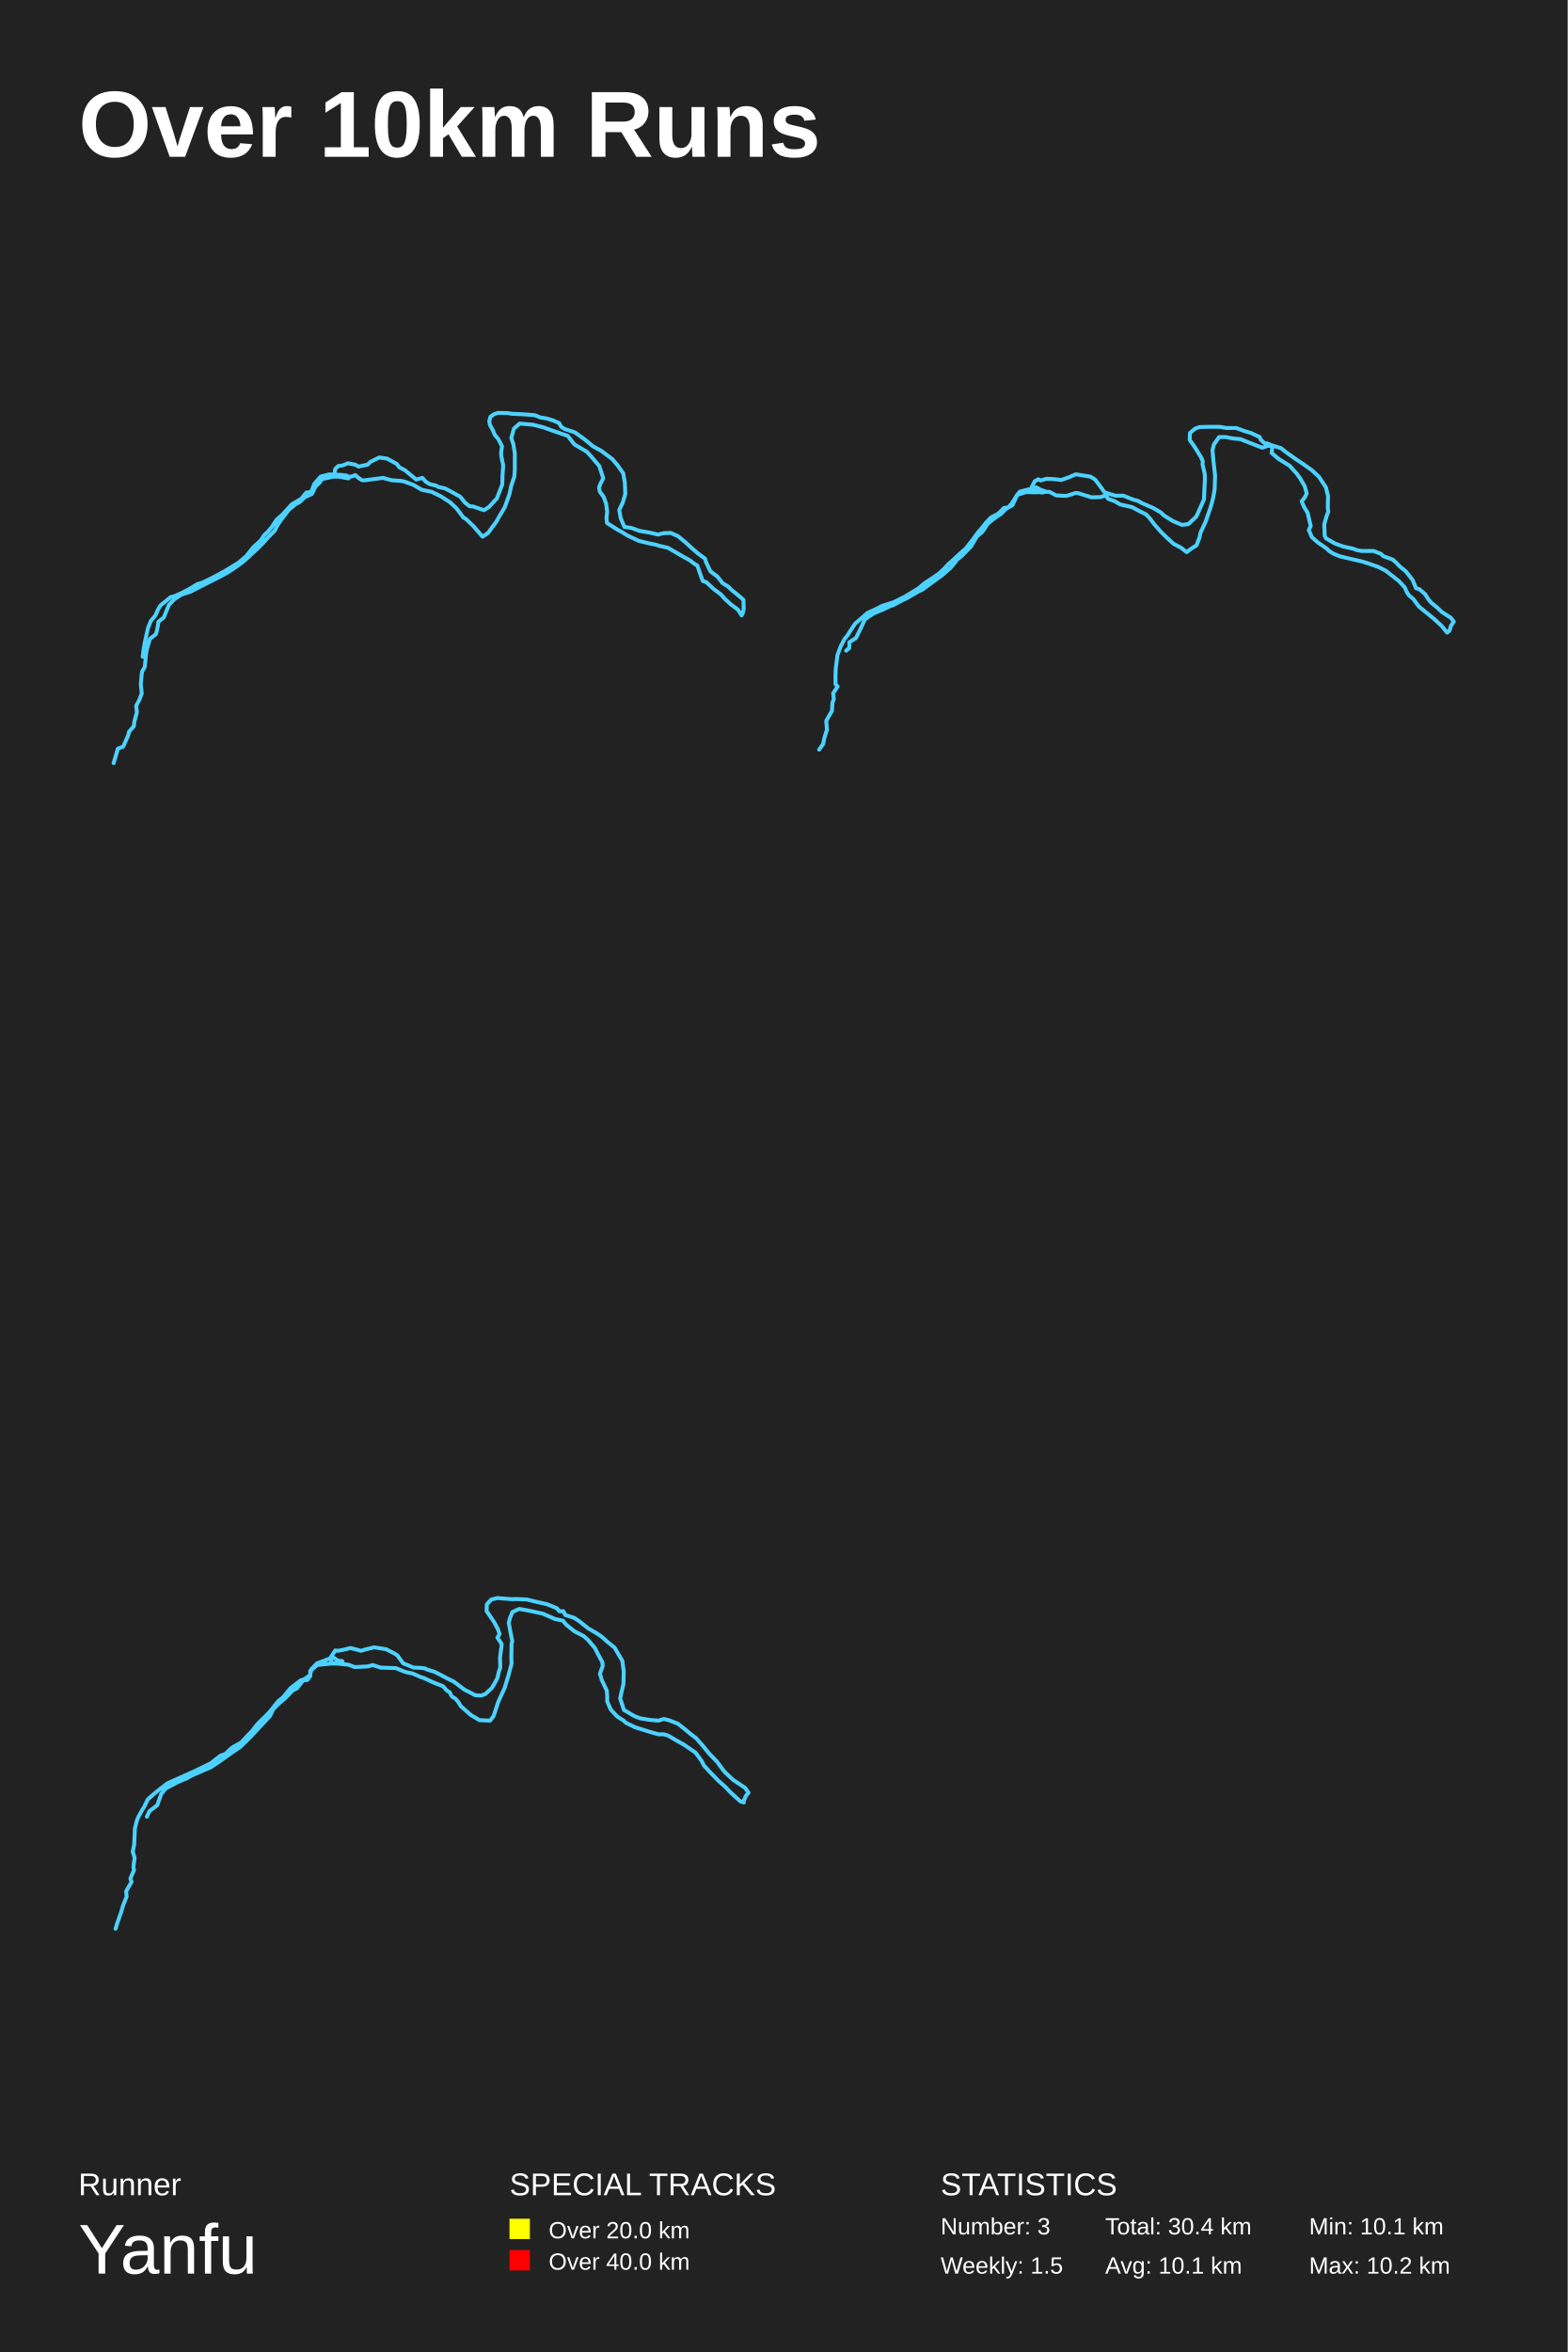
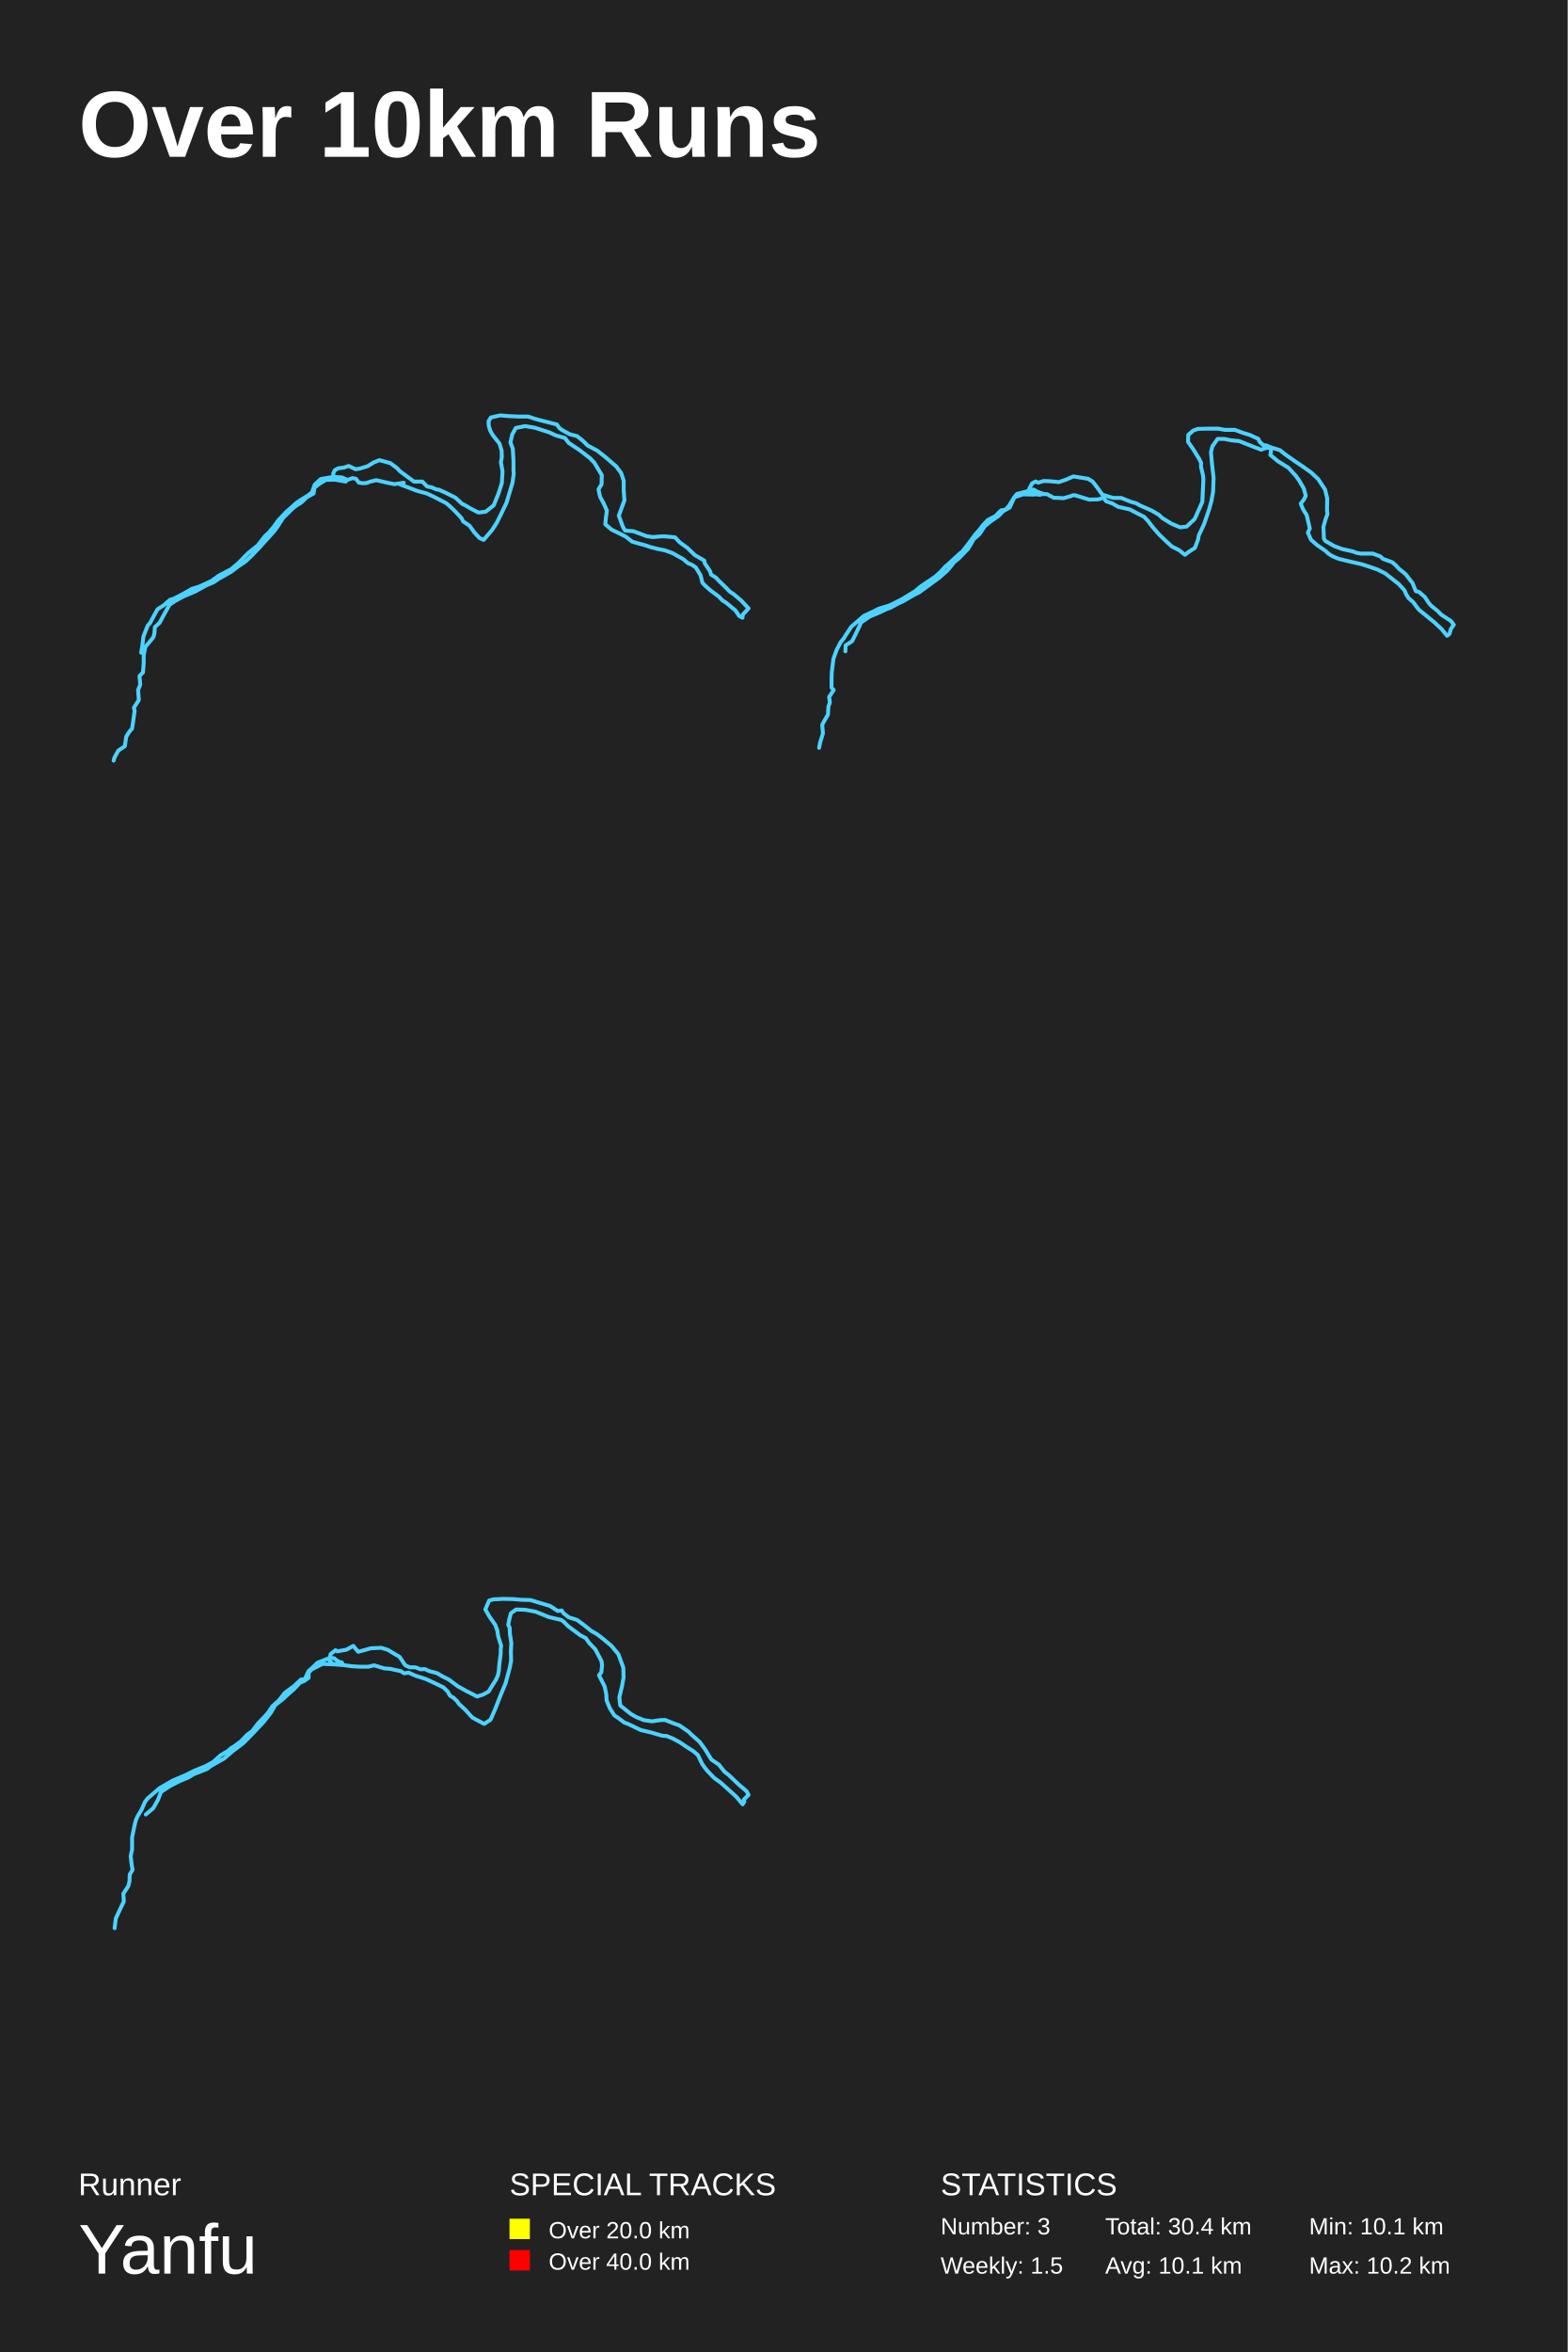
<svg xmlns="http://www.w3.org/2000/svg" baseProfile="full" height="300mm" version="1.1" viewBox="0,0,200,300" width="200mm">
  <defs />
  <rect fill="#222222" height="300" width="200" x="0" y="0" />
  <text fill="#FFFFFF" style="font-size:12px; font-family:Arial; font-weight:bold;" x="10" y="20">Over 10km Runs</text>
  <text fill="#FFFFFF" style="font-size:4px; font-family:Arial" x="10" y="280">Runner</text>
  <text fill="#FFFFFF" style="font-size:9px; font-family:Arial" x="10" y="290">Yanfu</text>
  <text fill="#FFFFFF" style="font-size:4px; font-family:Arial" x="65" y="280">SPECIAL TRACKS</text>
  <rect fill="yellow" height="2.6" width="2.6" x="65" y="283" />
  <text fill="#FFFFFF" style="font-size:3px; font-family:Arial" x="70" y="285.5">Over 20.0 km</text>
  <rect fill="red" height="2.6" width="2.6" x="65" y="287" />
  <text fill="#FFFFFF" style="font-size:3px; font-family:Arial" x="70" y="289.5">Over 40.0 km</text>
  <text fill="#FFFFFF" style="font-size:4px; font-family:Arial" x="120" y="280">STATISTICS</text>
  <text fill="#FFFFFF" style="font-size:3px; font-family:Arial" x="120" y="285">Number: 3</text>
  <text fill="#FFFFFF" style="font-size:3px; font-family:Arial" x="120" y="290">Weekly: 1.5</text>
  <text fill="#FFFFFF" style="font-size:3px; font-family:Arial" x="141" y="285">Total: 30.4 km</text>
  <text fill="#FFFFFF" style="font-size:3px; font-family:Arial" x="141" y="290">Avg: 10.1 km</text>
  <text fill="#FFFFFF" style="font-size:3px; font-family:Arial" x="167" y="285">Min: 10.1 km</text>
  <text fill="#FFFFFF" style="font-size:3px; font-family:Arial" x="167" y="290">Max: 10.2 km</text>
-   <polyline fill="none" opacity="1" points="14.5,97.337 14.796,96.33 15.033,95.5 15.714,95.234 16.336,93.841 16.484,93.308 17.077,92.627 17.136,92.064 17.462,90.849 17.373,90.02 17.758,89.309 18.084,88.45 17.965,87.294 18.084,85.932 18.143,85.635 18.469,85.073 18.646,83.325 18.705,82.94 19.12,81.488 19.89,80.895 19.979,80.599 20.127,79.888 20.216,79.296 20.897,78.762 21.549,77.163 22.259,76.422 23.118,75.859 24.303,75.474 25.902,74.645 27.324,73.934 28.035,73.578 29.012,73.045 29.96,72.423 30.907,71.741 31.648,71.09 32.892,69.934 33.573,69.253 34.165,68.571 35.054,67.683 35.379,67.031 35.764,66.438 36.831,65.046 37.719,64.305 38.193,64.068 38.904,63.417 39.792,63.002 40.266,62.024 40.71,61.639 41.095,61.106 42.458,60.81 42.991,60.81 44.146,60.81 44.856,60.78 45.33,60.602 45.775,60.987 46.189,61.254 46.574,61.254 47.255,61.165 47.7,61.106 48.855,60.958 49.95,61.254 51.165,61.343 51.609,61.432 52.734,61.847 53.801,62.469 55.074,62.735 56.288,63.328 57.414,64.068 57.799,64.424 58.213,64.809 58.776,65.55 59.131,66.024 59.457,66.201 60.435,67.149 61.145,67.979 61.56,68.453 62.241,68.009 63.337,66.527 63.574,66.083 64.403,64.691 64.995,63.032 65.232,61.935 65.617,60.78 65.677,59.951 65.677,58.617 65.677,57.818 65.499,56.692 65.232,55.862 65.558,54.677 66.299,54.026 67.987,54.174 69.29,54.5 70.534,54.944 71.748,55.359 72.429,55.596 73.288,56.692 74.858,57.61 75.45,58.262 76.457,59.447 76.96,61.017 76.605,61.698 76.427,62.202 76.516,62.706 77.02,63.387 77.316,64.217 77.464,65.253 77.375,66.053 77.434,66.705 78.885,67.623 79.241,67.801 80.04,68.305 81.492,68.986 82.824,69.312 83.594,69.46 84.187,69.638 85.223,69.875 86.437,70.586 87.533,71.208 88.007,71.475 88.629,71.949 88.955,72.126 89.547,73.815 89.666,74.111 90.11,74.259 90.998,75.089 91.946,75.8 92.479,76.392 93.22,77.074 94.138,77.755 94.612,78.496 94.76,78.2 94.878,77.696 94.848,76.511 94.197,75.948 93.249,75.178 92.953,74.852 92.183,74.378 91.531,73.548 90.85,73.045 90.613,72.837 90.08,71.712 89.932,71.238 89.073,70.616 88.274,69.934 87.444,69.164 86.497,68.394 85.579,67.979 84.661,68.009 83.95,68.186 82.943,67.949 81.58,67.712 80.514,67.327 79.655,67.209 79.182,66.083 79.004,65.046 79.448,64.098 79.774,63.032 79.715,61.58 79.507,60.365 78.767,59.328 78.115,58.558 76.694,57.492 75.657,56.929 74.769,56.188 74.295,55.833 73.347,55.151 72.014,54.707 71.6,54.44 71.333,53.966 70.593,53.64 69.734,53.374 68.964,53.255 68.224,52.959 66.684,52.841 65.321,52.781 64.759,52.692 63.544,52.663 63.011,52.841 62.567,53.166 62.419,53.729 62.508,54.203 62.893,54.914 63.13,55.477 63.574,56.01 64.048,56.929 63.929,57.729 63.959,58.203 64.196,59.358 64.107,60.691 64.077,61.787 63.396,63.565 62.389,64.661 61.738,65.076 60.346,64.602 59.901,64.572 59.309,64.098 58.717,63.357 57.917,62.913 57.443,62.646 56.762,62.291 55.933,62.113 55.607,61.935 54.837,61.758 54.334,61.461 53.889,60.958 53.09,61.165 51.668,59.98 50.928,59.595 50.632,59.18 49.388,58.499 48.381,58.351 47.255,58.914 46.9,59.269 45.745,59.506 45.301,59.269 44.383,59.091 43.731,59.358 43.139,59.447 42.754,59.832 42.695,60.365 42.931,60.75 43.731,60.899 44.471,61.017 44.235,60.662 43.553,60.573 41.984,60.513 40.918,60.78 40.088,61.728 39.703,62.735 39.081,62.824 38.43,63.624 37.216,64.335 36.09,65.579 35.261,66.32 34.669,67.238 34.165,67.831 33.721,68.246 33.217,68.986 32.329,69.786 31.411,70.941 30.433,71.771 28.834,72.749 27.827,73.311 27.028,73.726 25.813,74.319 25.191,74.496 24.214,75.089 23.207,75.622 22.2,76.067 21.786,76.155 20.482,77.222 20.186,77.696 19.831,78.496 19.239,79.207 18.883,80.096 18.528,81.695 18.35,82.614 18.202,83.769" stroke="#4DD2FF" stroke-dasharray="none" stroke-linecap="round" stroke-linejoin="round" stroke-width="0.5" />
-   <polyline fill="none" opacity="1" points="107.951,82.993 108.344,82.66 108.374,81.903 109.192,81.389 109.737,80.299 110.342,78.997 111.462,78.24 112.703,77.725 113.52,77.331 114.035,77.15 115.034,76.605 115.578,76.363 117.152,75.454 117.667,75.212 118.787,74.394 120.24,73.335 121.239,72.457 121.874,71.7 122.086,71.397 122.692,70.912 123.902,69.671 124.629,68.43 125.234,67.915 125.446,67.673 125.991,66.825 126.717,66.219 127.777,65.493 128.322,64.917 129.169,64.433 129.775,63.131 130.864,62.768 132.105,62.798 133.044,62.737 133.891,62.737 134.739,63.192 136.01,63.252 136.858,63.01 137.16,62.889 137.493,62.889 139.249,63.434 140.399,63.403 141.065,63.192 141.398,63.646 142.185,63.918 142.911,64.342 144.395,64.675 145.363,65.19 146.211,65.614 146.725,66.159 147.27,66.885 148.148,67.885 148.965,68.672 149.722,69.368 150.66,69.853 151.387,70.428 151.901,70.034 152.658,69.55 153.052,68.49 153.142,67.975 153.808,66.552 154.444,64.705 154.747,63.615 154.959,62.435 155.019,60.678 154.807,58.801 154.686,57.408 154.868,56.682 155.534,55.743 156.381,55.743 157.289,55.925 158.258,56.016 160.013,56.712 161.043,57.106 161.769,56.863 162.344,56.894 162.223,57.772 163.161,58.559 164.524,59.407 165.038,59.982 165.432,60.406 165.886,61.042 166.461,62.041 166.703,62.949 166.461,63.434 166.067,63.948 166.37,64.675 166.824,65.402 167.217,67.097 166.975,67.612 167.369,68.521 168.126,69.187 169.215,69.944 169.609,70.307 170.093,70.61 170.88,70.943 172.393,71.306 173.725,71.609 174.603,71.881 175.814,72.305 176.783,72.79 177.781,73.577 178.478,74.122 179.204,74.909 179.476,75.515 179.749,75.939 180.324,76.423 180.717,76.968 181.05,77.392 181.868,78.058 183.018,78.997 183.926,79.845 184.622,80.692 184.925,80.45 185.107,79.814 185.47,79.3 185.107,78.815 183.896,78.028 183.411,77.543 182.594,76.877 182.261,76.484 181.807,75.787 181.081,75.151 180.657,75.03 180.233,74.001 179.355,72.881 178.538,72.214 178.084,71.73 177.66,71.367 176.48,70.943 176.177,70.64 175.209,70.277 173.665,70.277 173.059,70.156 172.696,70.004 171.334,69.701 170.275,69.308 169.185,68.672 169.003,68.369 168.943,66.885 169.215,65.917 169.457,65.25 169.397,64.796 169.427,63.282 169.155,62.162 168.277,60.83 167.369,59.982 166.219,59.165 165.401,58.62 164.07,57.681 163.434,57.166 162.253,56.803 161.678,56.561 161.315,56.53 160.831,56.076 160.71,55.743 159.59,55.228 158.772,54.986 157.713,54.593 156.442,54.593 155.594,54.441 154.262,54.441 153.021,54.471 152.446,54.683 151.811,55.228 151.78,56.106 152.416,57.015 153.203,58.286 153.445,58.801 153.415,59.225 153.687,60.406 153.717,60.769 153.717,61.163 153.657,62.374 153.596,63.706 152.779,65.553 152.598,65.917 151.599,66.855 150.781,66.946 149.692,66.492 148.511,65.765 148.057,65.341 147.179,64.827 146.635,64.584 145.726,64.191 145.182,63.888 144.607,63.737 143.91,63.464 143.305,63.222 142.336,63.222 141.761,63.07 140.914,62.798 140.217,61.829 139.703,61.163 139.128,60.8 138.189,60.648 137.251,60.497 136.343,60.89 135.374,61.223 134.92,61.163 134.254,61.102 133.498,61.072 132.771,61.284 132.469,61.133 132.015,61.375 131.651,62.071 131.924,62.647 132.953,62.828 133.467,62.707 132.741,62.465 132.196,62.162 130.955,62.495 130.108,62.707 129.775,63.101 129.078,64.221 128.655,64.705 128.08,64.796 127.353,65.523 126.415,66.007 125.809,66.643 125.265,67.34 124.811,67.854 123.963,69.005 123.176,70.004 122.843,70.277 122.238,70.822 121.36,71.639 120.997,71.942 120.422,72.578 119.756,73.183 119.18,73.577 117.909,74.425 117.152,75.061 115.457,76.09 114.004,76.817 112.552,77.271 111.916,77.604 110.675,78.179 109.948,78.815 109.101,79.542 108.374,80.632 108.163,80.995 107.739,81.51 107.224,82.509 106.831,83.599 106.619,85.325 106.589,86.233 106.589,87.263 106.861,87.565 106.286,88.444 106.377,89.14 106.195,89.655 106.135,90.684 105.711,91.411 105.408,91.956 105.499,93.076 105.317,93.651 105.136,94.257 105.015,94.893 104.5,95.619" stroke="#4DD2FF" stroke-dasharray="none" stroke-linecap="round" stroke-linejoin="round" stroke-width="0.5" />
-   <polyline fill="none" opacity="1" points="18.738,231.735 19.068,231.013 20.06,230.261 20.571,228.818 21.142,228.127 22.615,227.345 23.937,226.774 24.388,226.503 25.771,225.902 26.883,225.421 27.935,224.729 29.317,223.737 30.64,222.835 31.932,221.573 33.195,220.22 34.457,218.867 34.848,218.025 35.629,217.243 36.35,216.642 37.372,215.59 37.853,215.379 38.665,214.357 39.236,214.267 39.596,213.756 39.566,213.155 40.468,212.373 42.181,212.192 43.083,212.192 44.496,212.343 45.247,212.643 46.96,212.553 47.531,212.373 48.553,212.704 49.365,212.734 50.477,212.764 51.438,213.155 51.889,213.305 52.641,213.455 53.663,213.906 54.053,214.026 55.225,214.568 56.518,215.079 57.029,215.65 57.359,215.83 57.63,216.371 58.111,216.672 58.441,217.063 58.802,217.634 60.064,218.747 61.176,219.408 62.529,219.468 62.98,218.867 63.581,217.033 64.362,215.349 64.873,213.696 65.264,212.192 65.234,211.591 65.264,209.697 65.354,209.336 65.084,207.983 64.994,207.442 64.903,207.021 65.054,206.39 65.384,205.608 66.256,205.217 67.548,205.458 69.231,205.819 70.824,206.51 71.816,206.721 72.237,207.232 73.289,208.074 74.491,208.705 75.032,209.186 75.874,210.178 76.355,211.11 76.835,211.982 76.896,212.493 76.535,213.485 76.775,214.297 77.406,215.62 77.467,216.281 77.467,217.033 77.917,218.055 78.759,218.957 79.571,219.468 79.841,219.739 81.013,220.31 82.726,220.851 83.989,221.212 84.71,221.212 85.251,221.392 86.393,222.054 87.205,222.505 87.836,222.926 88.737,223.557 89.489,224.579 89.819,225.21 90.21,225.631 90.481,225.932 91.653,227.135 92.494,227.886 93.276,228.698 94.478,229.78 94.899,229.901 94.809,229.84 95.199,228.999 95.5,228.668 95.049,228.037 93.516,227.014 92.494,226.052 92.284,225.812 91.473,224.699 90.451,223.647 89.699,222.715 88.798,221.693 88.076,221.152 87.325,220.52 86.483,219.859 85.311,219.408 84.68,219.258 84.019,219.468 82.937,219.378 81.644,219.167 80.953,218.897 79.601,218.115 79.12,216.642 79.3,215.8 79.54,214.778 79.571,213.124 79.39,211.832 78.398,210.148 77.467,209.396 76.865,208.855 76.565,208.615 76.054,208.284 75.062,207.713 73.89,206.781 73.259,206.36 72.117,205.999 71.876,205.518 71.365,205.518 71.035,205.127 69.772,204.616 68.3,204.285 67.188,204.015 65.745,203.955 65.384,203.985 63.461,203.834 62.679,204.015 62.108,204.646 62.078,205.488 63.04,206.901 63.521,207.803 63.731,208.434 63.461,208.885 64.002,209.697 63.972,210.088 63.912,210.479 63.791,211.441 63.821,212.704 63.641,213.245 63.461,214.026 63.13,214.658 62.739,215.319 61.928,216.071 61.357,216.281 60.605,216.221 59.764,215.77 59.313,215.56 57.87,214.477 56.939,214.026 56.217,213.636 55.436,213.245 54.474,212.944 54.173,212.794 53.572,212.734 52.761,212.704 52.19,212.463 51.438,212.162 50.687,211.14 50.266,210.87 49.244,210.359 47.742,210.118 46.509,210.419 46.058,210.569 45.547,210.419 44.706,210.208 43.864,210.419 43.053,210.569 42.782,210.509 42.121,211.501 42.362,212.102 42.993,212.192 43.774,212.223 43.654,211.862 43.143,211.832 42.482,211.381 41.49,211.772 40.438,212.162 39.717,212.914 39.566,213.666 38.785,214.207 38.364,214.327 37.042,215.349 36.11,216.492 35.509,216.973 34.457,218.296 33.886,218.897 33.525,219.228 32.834,219.919 32.113,220.851 31.602,221.362 30.76,222.264 29.828,222.775 29.438,223.046 28.776,223.707 28.115,223.948 26.883,224.91 25.591,225.541 24.719,225.962 23.036,226.714 21.353,227.465 19.85,228.638 18.858,229.51 18.377,230.502 18.107,230.923 17.626,231.795 17.445,232.276 17.205,233.268 17.175,234.049 17.115,235.312 16.935,236.184 17.175,236.936 17.025,238.078 17.085,238.559 16.634,239.611 16.784,240.032 16.093,241.235 16.153,241.926 15.702,243.039 15.432,243.971 14.951,245.324 14.74,246.015" stroke="#4DD2FF" stroke-dasharray="none" stroke-linecap="round" stroke-linejoin="round" stroke-width="0.5" />
+   <polyline fill="none" opacity="1" points="14.5,97.018 14.589,96.661 15.094,95.739 15.927,95.174 16.105,93.955 16.521,93.301 16.848,92.944 16.967,92.171 17.175,90.685 17.086,90.268 17.71,89.287 17.621,88.009 17.889,87.325 17.799,86.224 18.245,85.749 18.334,84.589 18.334,83.578 18.543,82.508 19.494,81.378 19.613,81.14 19.702,80.754 19.761,79.98 20.356,79.445 20.98,78.286 21.634,77.126 22.407,76.621 23.388,76.085 24.933,75.431 26.33,74.658 27.252,74.272 27.906,73.826 29.481,72.934 30.343,72.279 31.324,71.625 32.067,70.912 33.078,69.871 33.672,69.187 34.178,68.652 35.07,67.641 35.367,67.225 36.14,66.035 37.388,64.816 37.804,64.489 38.428,64.103 39.142,63.419 40.004,62.943 40.123,62.2 40.777,61.694 41.55,61.218 42.62,61.189 43.006,61.218 44.314,61.218 44.968,60.981 45.414,61.07 45.77,61.546 46.246,61.635 46.751,61.605 47.257,61.427 48,61.248 49.427,61.575 50.318,61.754 51.507,61.575 51.032,61.783 53.231,62.616 54.45,62.943 55.342,63.359 56.947,64.192 57.393,64.578 57.928,65.084 58.552,65.738 58.879,66.095 59.087,66.511 59.89,67.046 60.514,67.909 61.168,68.622 61.703,68.86 62.773,67.611 63.368,66.689 63.903,65.619 64.616,64.132 65.002,62.854 65.389,61.546 65.537,60.475 65.508,59.94 65.508,58.78 65.419,57.234 65.121,56.431 65.359,55.391 65.805,54.588 66.994,54.35 68.242,54.558 70.085,55.153 70.918,55.539 72.077,55.866 72.552,56.491 73.979,57.442 75.287,58.453 75.822,59.018 76.773,60.594 76.744,61.783 76.357,62.408 76.417,62.735 76.565,63.389 77.011,64.192 77.427,65.143 77.308,65.976 77.219,66.868 78.022,67.552 79.359,68.206 79.865,68.473 80.667,69.098 82.391,69.574 82.986,69.782 83.937,70.02 84.829,70.198 85.81,70.555 87.177,71.328 87.772,71.833 88.277,72.042 88.782,72.398 89.377,73.38 89.614,74.331 89.912,74.658 90.655,75.312 91.725,76.115 92.141,76.561 92.646,76.888 93.835,77.869 94.311,78.583 94.727,78.791 94.757,78.405 95.5,77.602 94.549,76.591 93.598,75.788 93.063,75.431 92.676,75.015 91.666,74.034 91.339,73.677 90.714,73.29 90.595,72.874 89.882,71.804 89.852,71.506 88.634,70.793 87.682,69.871 86.731,69.187 86.107,68.533 84.829,68.414 84.383,68.414 83.253,68.503 82.481,68.384 80.816,67.76 79.746,67.671 79.478,67.225 78.943,65.768 79.211,65.054 79.657,63.835 79.568,62.497 79.568,61.308 79.241,60.326 78.616,59.494 77.279,58.334 76.179,57.472 74.96,56.818 74.395,56.253 73.623,55.629 72.701,55.391 71.661,54.826 71.363,54.588 71.037,54.142 69.996,53.874 69.045,53.636 68.272,53.428 67.38,53.131 66.162,53.131 64.824,53.071 63.843,52.982 63.278,53.101 62.624,53.25 62.327,53.726 62.357,54.32 62.535,54.915 62.832,55.45 63.368,56.134 63.724,56.58 63.992,57.472 64.021,58.305 63.903,58.959 64.111,60.118 64.021,61.635 63.576,63.002 62.981,64.459 61.97,65.262 61.049,65.381 60.068,64.876 59.355,64.459 58.939,64.251 58.106,63.478 57.452,63.151 56.798,62.824 55.996,62.467 55.609,62.408 55.104,62.17 54.48,62.051 53.885,61.427 53.142,61.427 52.815,61.427 51.002,60.089 50.675,59.732 49.813,59.078 48.416,58.691 47.673,58.988 46.9,59.464 45.919,59.761 45.354,59.851 44.492,59.434 43.868,59.643 43.155,59.732 42.709,59.97 42.501,60.416 42.62,60.981 42.917,61.218 44.106,61.427 44.284,61.189 43.601,60.891 42.471,60.832 40.925,61.1 40.152,61.813 39.796,62.794 39.32,63.181 38.31,63.805 37.834,64.132 36.467,65.351 35.486,66.392 34.891,67.225 34.267,67.968 33.821,68.355 33.316,69.009 32.87,69.574 31.651,70.555 30.403,71.833 29.481,72.606 27.936,73.409 26.984,74.093 26.301,74.42 25.379,74.836 24.488,75.104 23.507,75.669 22.139,76.383 21.693,76.502 20.921,77.185 20.088,77.721 19.761,78.315 19.137,79.475 18.84,79.802 18.305,81.17 18.126,82.567 18.008,83.251" stroke="#4DD2FF" stroke-dasharray="none" stroke-linecap="round" stroke-linejoin="round" stroke-width="0.5" />
+   <polyline fill="none" opacity="1" points="107.851,83.075 107.881,82.313 108.704,81.795 109.252,80.698 109.861,79.388 110.989,78.626 112.237,78.108 113.06,77.712 113.578,77.529 114.583,76.981 115.131,76.737 116.715,75.823 117.233,75.579 118.36,74.756 119.823,73.69 120.828,72.806 121.468,72.044 121.681,71.74 122.29,71.252 123.509,70.003 124.24,68.753 124.849,68.235 125.062,67.992 125.611,67.138 126.342,66.529 127.408,65.798 127.956,65.219 128.809,64.731 129.418,63.421 130.515,63.055 131.764,63.086 132.708,63.025 133.561,63.025 134.414,63.482 135.694,63.543 136.547,63.299 136.851,63.177 137.186,63.177 138.953,63.725 140.111,63.695 140.781,63.482 141.116,63.939 141.908,64.213 142.639,64.64 144.132,64.975 145.107,65.493 145.96,65.919 146.477,66.468 147.026,67.199 147.909,68.205 148.732,68.997 149.493,69.698 150.438,70.185 151.169,70.764 151.687,70.368 152.448,69.881 152.844,68.814 152.936,68.296 153.606,66.864 154.245,65.005 154.55,63.908 154.763,62.72 154.824,60.953 154.611,59.063 154.489,57.662 154.672,56.93 155.342,55.986 156.195,55.986 157.109,56.168 158.084,56.26 159.851,56.961 160.886,57.357 161.617,57.113 162.196,57.144 162.074,58.027 163.019,58.82 164.389,59.673 164.907,60.252 165.303,60.678 165.76,61.318 166.339,62.324 166.583,63.238 166.339,63.725 165.943,64.243 166.248,64.975 166.705,65.706 167.101,67.413 166.857,67.931 167.253,68.845 168.014,69.515 169.111,70.277 169.507,70.643 169.995,70.947 170.787,71.282 172.31,71.648 173.65,71.953 174.533,72.227 175.752,72.654 176.727,73.141 177.732,73.934 178.433,74.482 179.164,75.274 179.438,75.884 179.712,76.31 180.291,76.798 180.687,77.346 181.022,77.773 181.844,78.443 183.002,79.388 183.916,80.241 184.617,81.094 184.921,80.851 185.104,80.211 185.47,79.693 185.104,79.205 183.885,78.413 183.398,77.925 182.576,77.255 182.241,76.859 181.784,76.158 181.052,75.518 180.626,75.396 180.2,74.36 179.316,73.233 178.494,72.562 178.037,72.075 177.61,71.709 176.422,71.282 176.118,70.978 175.143,70.612 173.589,70.612 172.98,70.49 172.614,70.338 171.244,70.033 170.177,69.637 169.081,68.997 168.898,68.692 168.837,67.199 169.111,66.224 169.355,65.554 169.294,65.097 169.324,63.573 169.05,62.446 168.167,61.105 167.253,60.252 166.095,59.429 165.273,58.88 163.932,57.936 163.293,57.418 162.105,57.052 161.526,56.808 161.16,56.778 160.673,56.321 160.551,55.986 159.424,55.468 158.602,55.224 157.535,54.828 156.256,54.828 155.403,54.675 154.063,54.675 152.814,54.706 152.235,54.919 151.595,55.468 151.565,56.351 152.204,57.265 152.996,58.545 153.24,59.063 153.21,59.49 153.484,60.678 153.514,61.044 153.514,61.44 153.453,62.659 153.392,64 152.57,65.859 152.387,66.224 151.382,67.169 150.559,67.26 149.463,66.803 148.275,66.072 147.818,65.645 146.934,65.127 146.386,64.883 145.472,64.487 144.924,64.183 144.345,64.03 143.644,63.756 143.035,63.512 142.06,63.512 141.482,63.36 140.629,63.086 139.928,62.11 139.41,61.44 138.831,61.074 137.887,60.922 136.943,60.77 136.029,61.166 135.054,61.501 134.597,61.44 133.927,61.379 133.165,61.349 132.434,61.562 132.13,61.41 131.673,61.653 131.307,62.354 131.581,62.933 132.617,63.116 133.135,62.994 132.404,62.75 131.855,62.446 130.606,62.781 129.753,62.994 129.418,63.39 128.718,64.518 128.291,65.005 127.712,65.097 126.981,65.828 126.037,66.316 125.428,66.955 124.879,67.656 124.423,68.174 123.57,69.332 122.778,70.338 122.442,70.612 121.833,71.161 120.95,71.983 120.584,72.288 120.005,72.928 119.335,73.537 118.756,73.934 117.477,74.787 116.715,75.427 115.01,76.463 113.547,77.194 112.085,77.651 111.445,77.986 110.197,78.565 109.465,79.205 108.612,79.936 107.881,81.033 107.668,81.399 107.242,81.917 106.724,82.923 106.328,84.02 106.115,85.757 106.084,86.671 106.084,87.707 106.358,88.011 105.779,88.895 105.871,89.596 105.688,90.114 105.627,91.15 105.201,91.881 104.896,92.43 104.987,93.557 104.805,94.136 104.622,94.746 104.5,95.386" stroke="#4DD2FF" stroke-dasharray="none" stroke-linecap="round" stroke-linejoin="round" stroke-width="0.5" />
+   <polyline fill="none" opacity="1" points="18.6,231.438 19.564,230.624 20.167,229.538 20.529,228.573 21.675,227.819 22.91,227.186 24.056,226.704 24.689,226.312 26.377,225.648 26.95,225.226 28.608,224.291 29.693,223.357 31.08,222.301 32.376,220.974 33.672,219.587 34.547,218.472 35.119,217.477 36.024,216.783 36.838,216.029 37.501,215.456 38.254,214.642 38.827,214.401 39.37,214.009 39.37,213.345 39.792,212.923 41.148,212.23 42.535,212.29 43.801,212.38 44.886,212.531 45.911,212.592 46.996,212.592 47.72,212.411 49.016,212.803 49.77,212.863 51.156,213.164 51.548,213.436 52.121,213.345 53.086,213.768 53.779,213.979 54.322,214.16 55.497,214.702 56.552,215.215 57.125,215.758 57.397,216.27 57.879,216.572 58.271,216.934 58.542,217.326 59.386,218.11 60.26,219.075 61.768,219.889 62.582,219.346 63.154,218.049 63.848,216.27 64.511,214.672 65.023,212.772 65.204,211.838 65.174,210.662 65.234,209.576 65.053,208.4 65.023,207.616 64.842,207.254 64.963,206.591 65.174,205.777 65.837,205.294 66.953,205.324 68.309,205.566 70.027,206.259 71.595,206.621 71.926,206.862 72.499,207.435 74.037,208.581 74.73,208.943 75.152,209.546 75.936,210.36 76.72,211.838 76.81,212.38 76.72,213.285 76.418,213.677 77.142,215.125 77.353,216.15 77.383,216.873 77.805,217.899 78.378,218.803 78.92,219.165 79.644,219.708 80.126,219.889 81.754,220.673 83.05,220.974 84.497,221.397 85.04,221.427 85.854,221.758 86.788,222.271 87.542,222.784 88.446,223.357 89.019,223.839 89.592,225.015 89.893,225.437 90.255,225.89 91.099,226.764 92.003,227.427 92.938,228.272 93.932,229.176 94.746,230.141 94.957,229.81 94.897,229.538 95.5,228.935 95.229,228.453 94.264,227.639 92.998,226.432 92.425,225.98 91.702,225.075 90.767,224.442 89.923,223.085 89.26,222.181 88.205,221.246 87.843,220.884 86.667,220.07 86.125,219.889 84.829,219.376 84.196,219.406 83.171,219.557 82.146,219.406 81.181,219.014 80.488,218.622 79.131,217.537 79.011,216.512 79.342,215.125 79.553,213.979 79.523,212.712 78.89,210.993 78.016,209.938 76.931,209.033 76.629,208.792 76.147,208.43 75.453,208.038 74.549,207.315 73.615,206.621 72.56,206.289 71.896,205.777 71.655,205.415 71.143,205.475 70.178,204.842 68.761,204.42 67.676,204.088 66.591,204.058 65.475,203.967 64.3,203.937 62.973,203.998 62.401,204.148 61.918,205.294 62.461,206.229 63.184,207.254 63.456,208.008 63.546,208.672 63.817,209.546 63.938,209.938 63.878,210.33 63.878,210.903 63.697,212.32 63.637,213.134 63.516,213.707 63.275,214.25 62.793,215.004 62.34,215.758 61.617,216.15 60.863,216.391 59.868,215.878 59.507,215.697 58.421,215.094 57.246,214.22 56.462,213.828 55.739,213.406 54.804,213.164 54.201,212.893 53.628,212.923 53.056,212.682 52.242,212.652 51.699,212.411 50.976,211.325 50.343,210.963 49.499,210.451 48.624,210.179 47.328,210.24 46.122,210.571 45.7,210.692 45.067,209.938 44.193,210.42 43.017,210.632 42.806,210.481 42.173,210.993 42.023,211.777 42.445,212.23 43.439,212.32 43.65,212.079 43.168,211.928 42.595,211.506 42.113,211.446 40.515,212.079 39.762,212.803 39.37,213.134 38.857,214.22 38.405,214.22 37.501,215.064 36.355,215.909 35.571,216.904 34.758,217.627 34.124,218.562 33.552,219.165 32.889,219.859 32.165,220.824 31.562,221.246 30.718,222.12 29.904,222.723 29.452,222.995 29.09,223.326 28.126,223.899 27.191,224.744 26.257,225.256 24.719,225.89 23.634,226.432 22.006,227.126 20.348,228.091 18.841,229.387 18.509,229.81 18.057,230.835 17.545,231.679 17.334,232.162 17.153,232.885 17.002,233.639 16.851,234.363 16.851,235.901 16.67,236.775 16.791,237.8 16.912,238.494 16.55,239.097 16.52,239.972 16.369,240.575 15.736,241.54 15.796,242.535 15.374,243.409 14.771,244.706 14.621,245.942" stroke="#4DD2FF" stroke-dasharray="none" stroke-linecap="round" stroke-linejoin="round" stroke-width="0.5" />
</svg>
